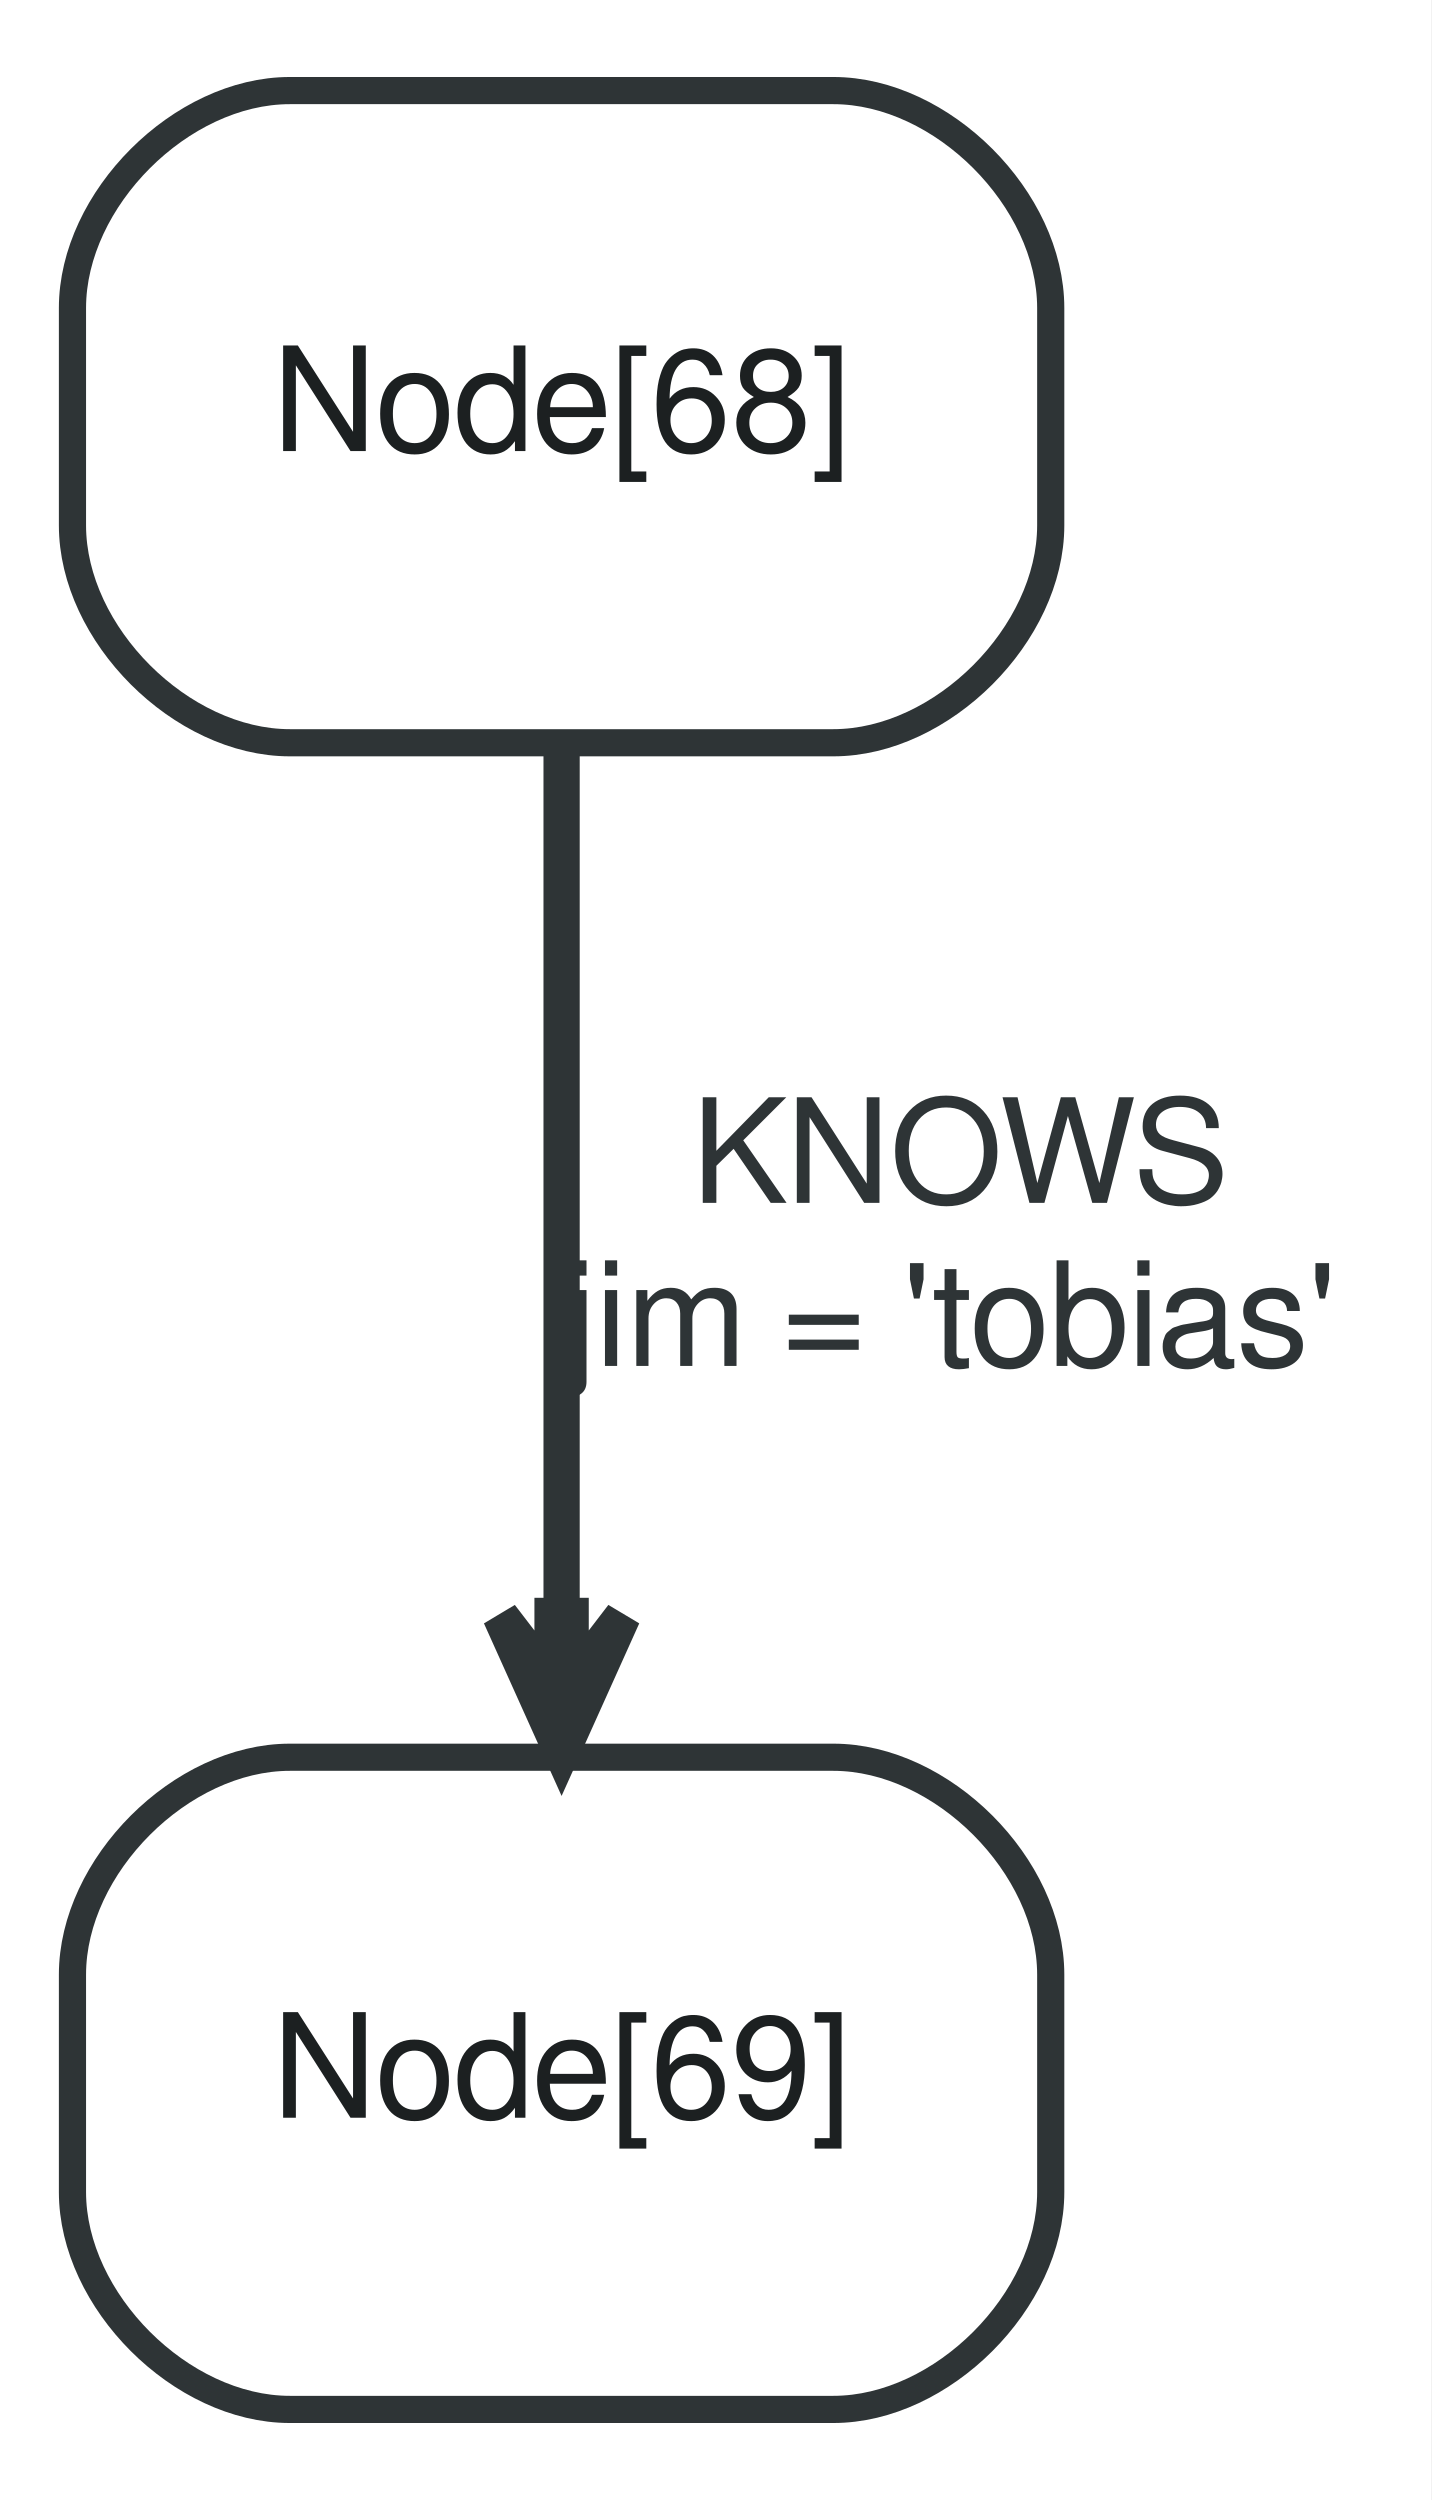
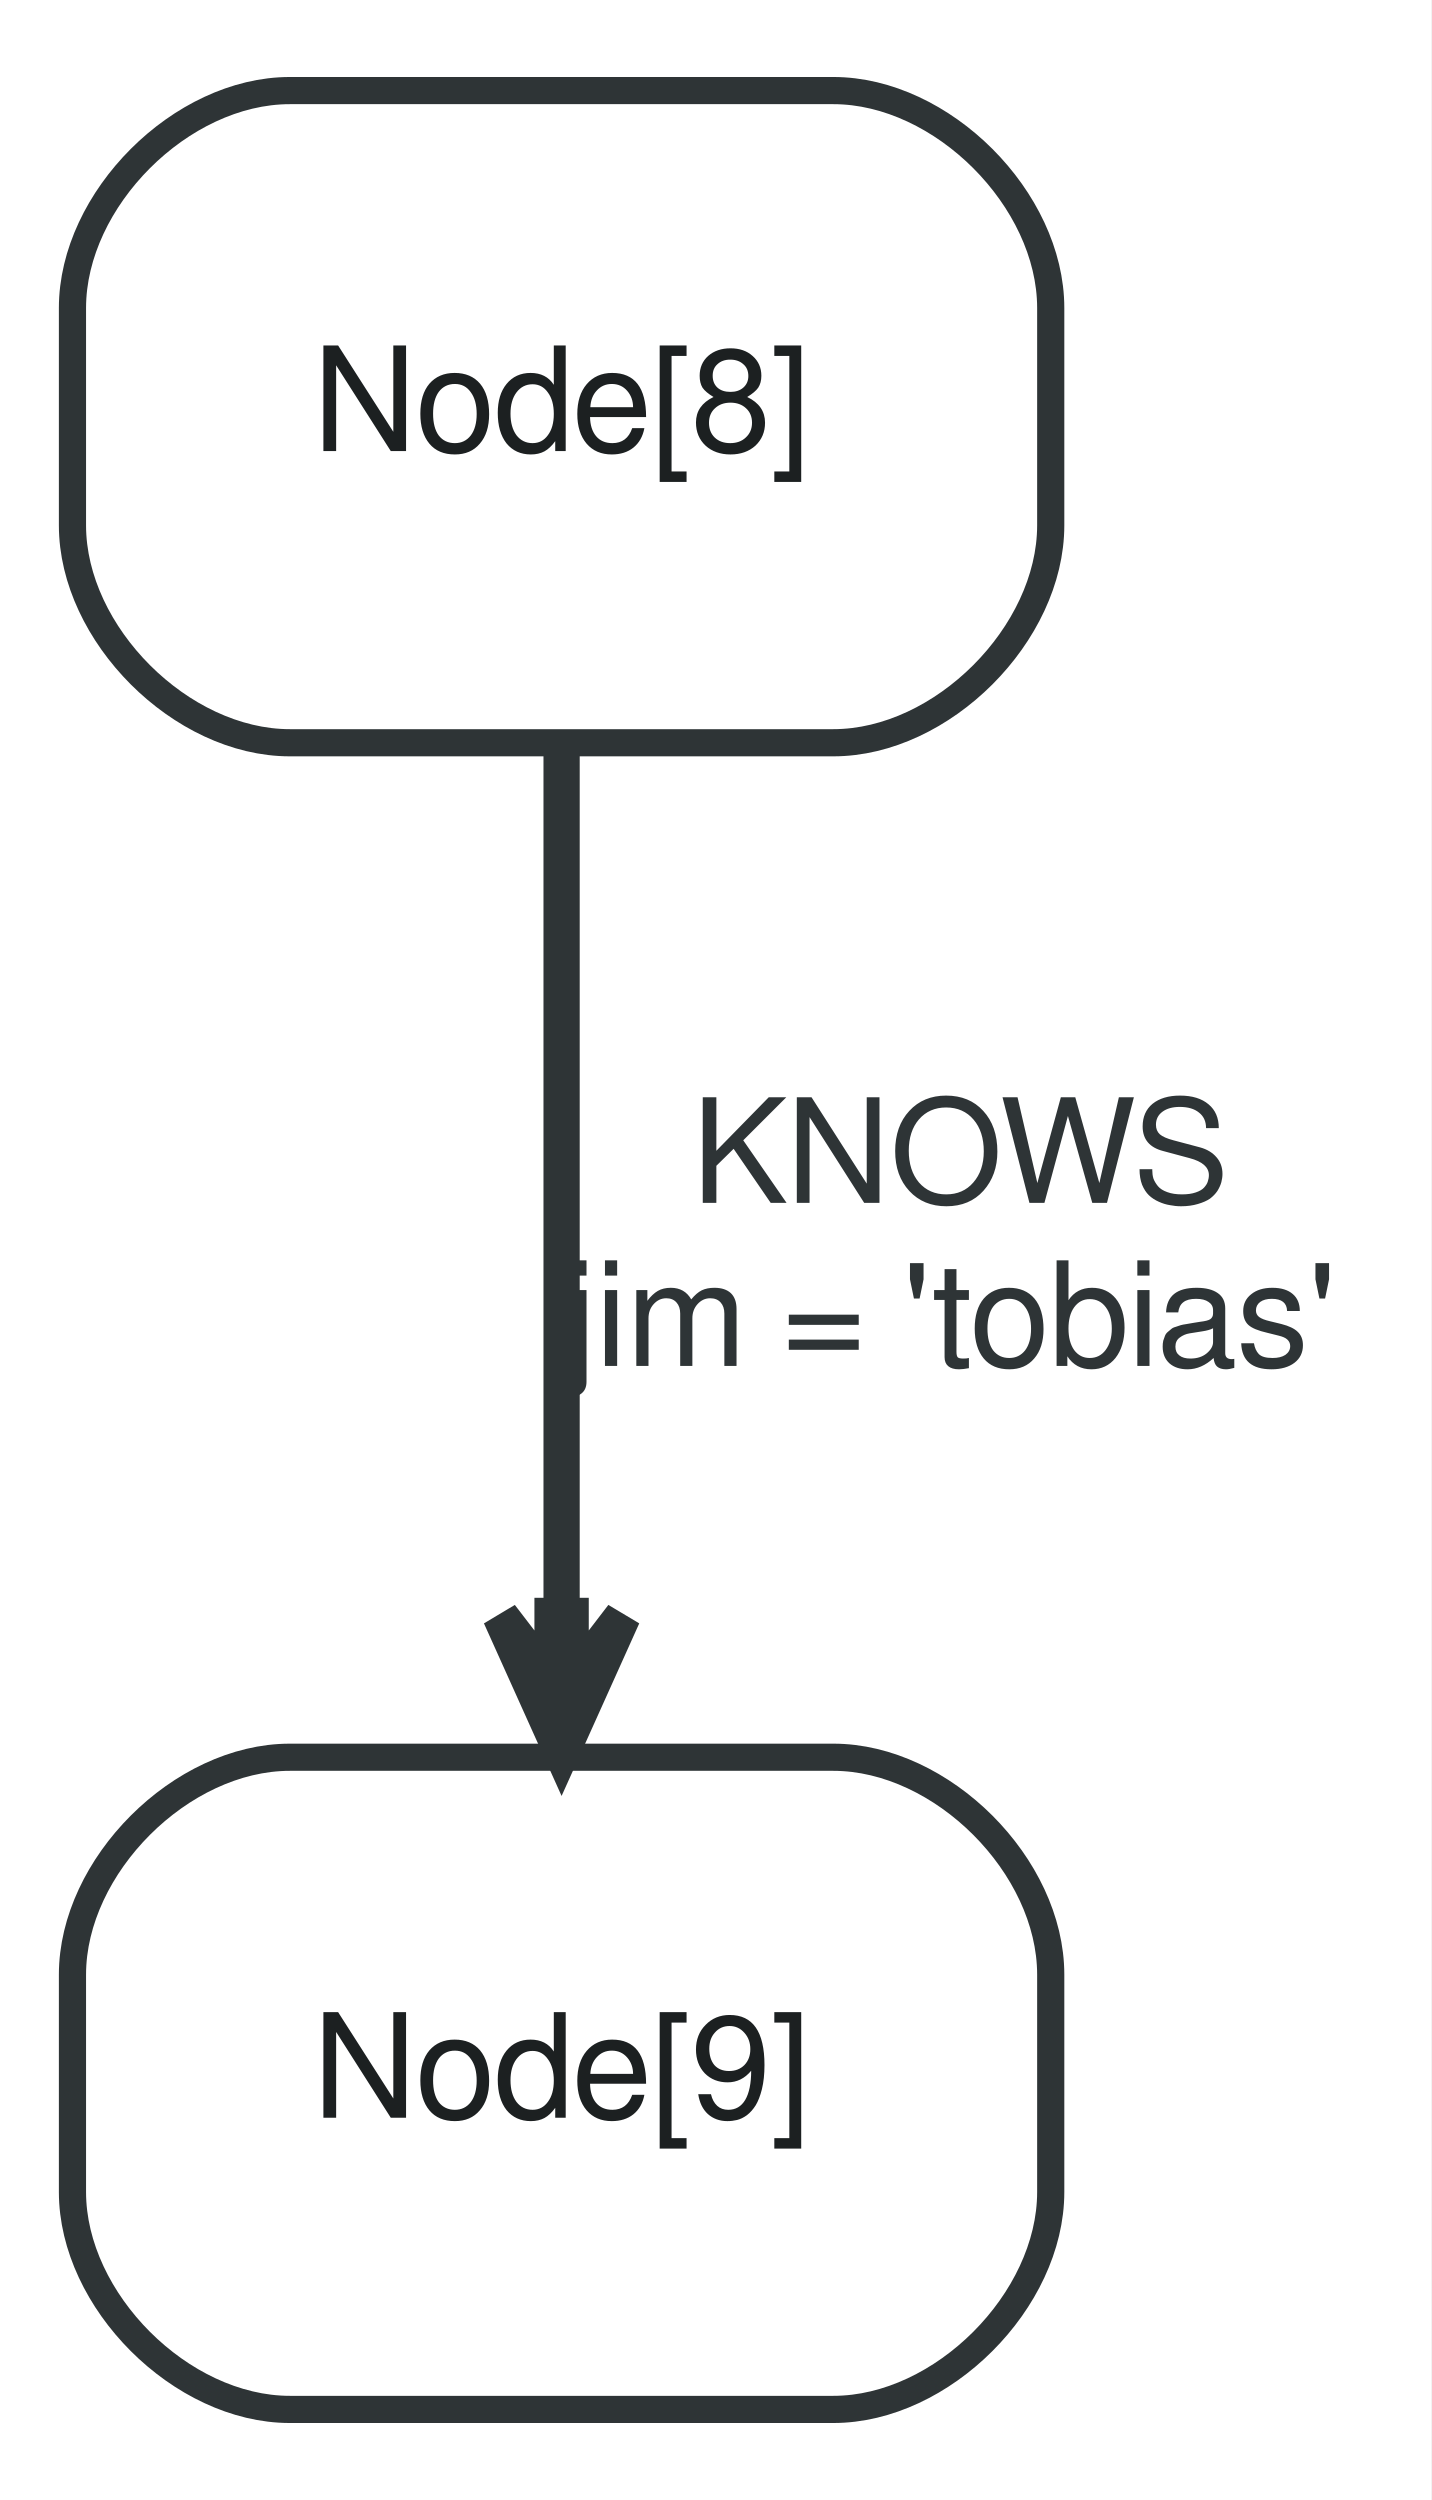
<svg xmlns="http://www.w3.org/2000/svg" width="79pt" height="138pt" viewBox="0.00 0.00 79.00 138.00">
  <g id="graph0" class="graph" transform="scale(1 1) rotate(0) translate(4 134)">
    <polygon fill="white" stroke="none" points="-4,4 -4,-134 75,-134 75,4 -4,4" />
    <g id="node1" class="node">
      <path fill="#ffffff" stroke="#2e3436" stroke-width="1.5" d="M12,-93C12,-93 42,-93 42,-93 48,-93 54,-99 54,-105 54,-105 54,-117 54,-117 54,-123 48,-129 42,-129 42,-129 12,-129 12,-129 6,-129 0,-123 0,-117 0,-117 0,-105 0,-105 0,-99 6,-93 12,-93" />
-       <text text-anchor="middle" x="27" y="-109.1" font-family="FreeSans" font-size="8.00" fill="#1c2021">Node[68]</text>
+       <text text-anchor="middle" x="27" y="-109.1" font-family="FreeSans" font-size="8.00" fill="#1c2021">Node[8]</text>
    </g>
    <g id="node2" class="node">
      <path fill="#ffffff" stroke="#2e3436" stroke-width="1.5" d="M12,-1C12,-1 42,-1 42,-1 48,-1 54,-7 54,-13 54,-13 54,-25 54,-25 54,-31 48,-37 42,-37 42,-37 12,-37 12,-37 6,-37 0,-31 0,-25 0,-25 0,-13 0,-13 0,-7 6,-1 12,-1" />
-       <text text-anchor="middle" x="27" y="-17.1" font-family="FreeSans" font-size="8.00" fill="#1c2021">Node[69]</text>
+       <text text-anchor="middle" x="27" y="-17.1" font-family="FreeSans" font-size="8.00" fill="#1c2021">Node[9]</text>
    </g>
    <g id="edge1" class="edge">
      <path fill="none" stroke="#2e3436" stroke-width="2" d="M27,-92.647C27,-79.076 27,-60.027 27,-44.84" />
      <polygon fill="#2e3436" stroke="#2e3436" stroke-width="2" points="27,-37.3 30.375,-44.8 27.5,-41.05 27.5,-44.8 27,-44.8 26.5,-44.8 26.5,-41.05 23.625,-44.8 27,-37.3 27,-37.3" />
      <text text-anchor="middle" x="49" y="-67.6" font-family="FreeSans" font-size="8.00" fill="#2e3436">KNOWS</text>
      <text text-anchor="start" x="27" y="-58.6" font-family="FreeSans" font-size="8.00" fill="#2e3436">jim = 'tobias'</text>
    </g>
  </g>
</svg>
